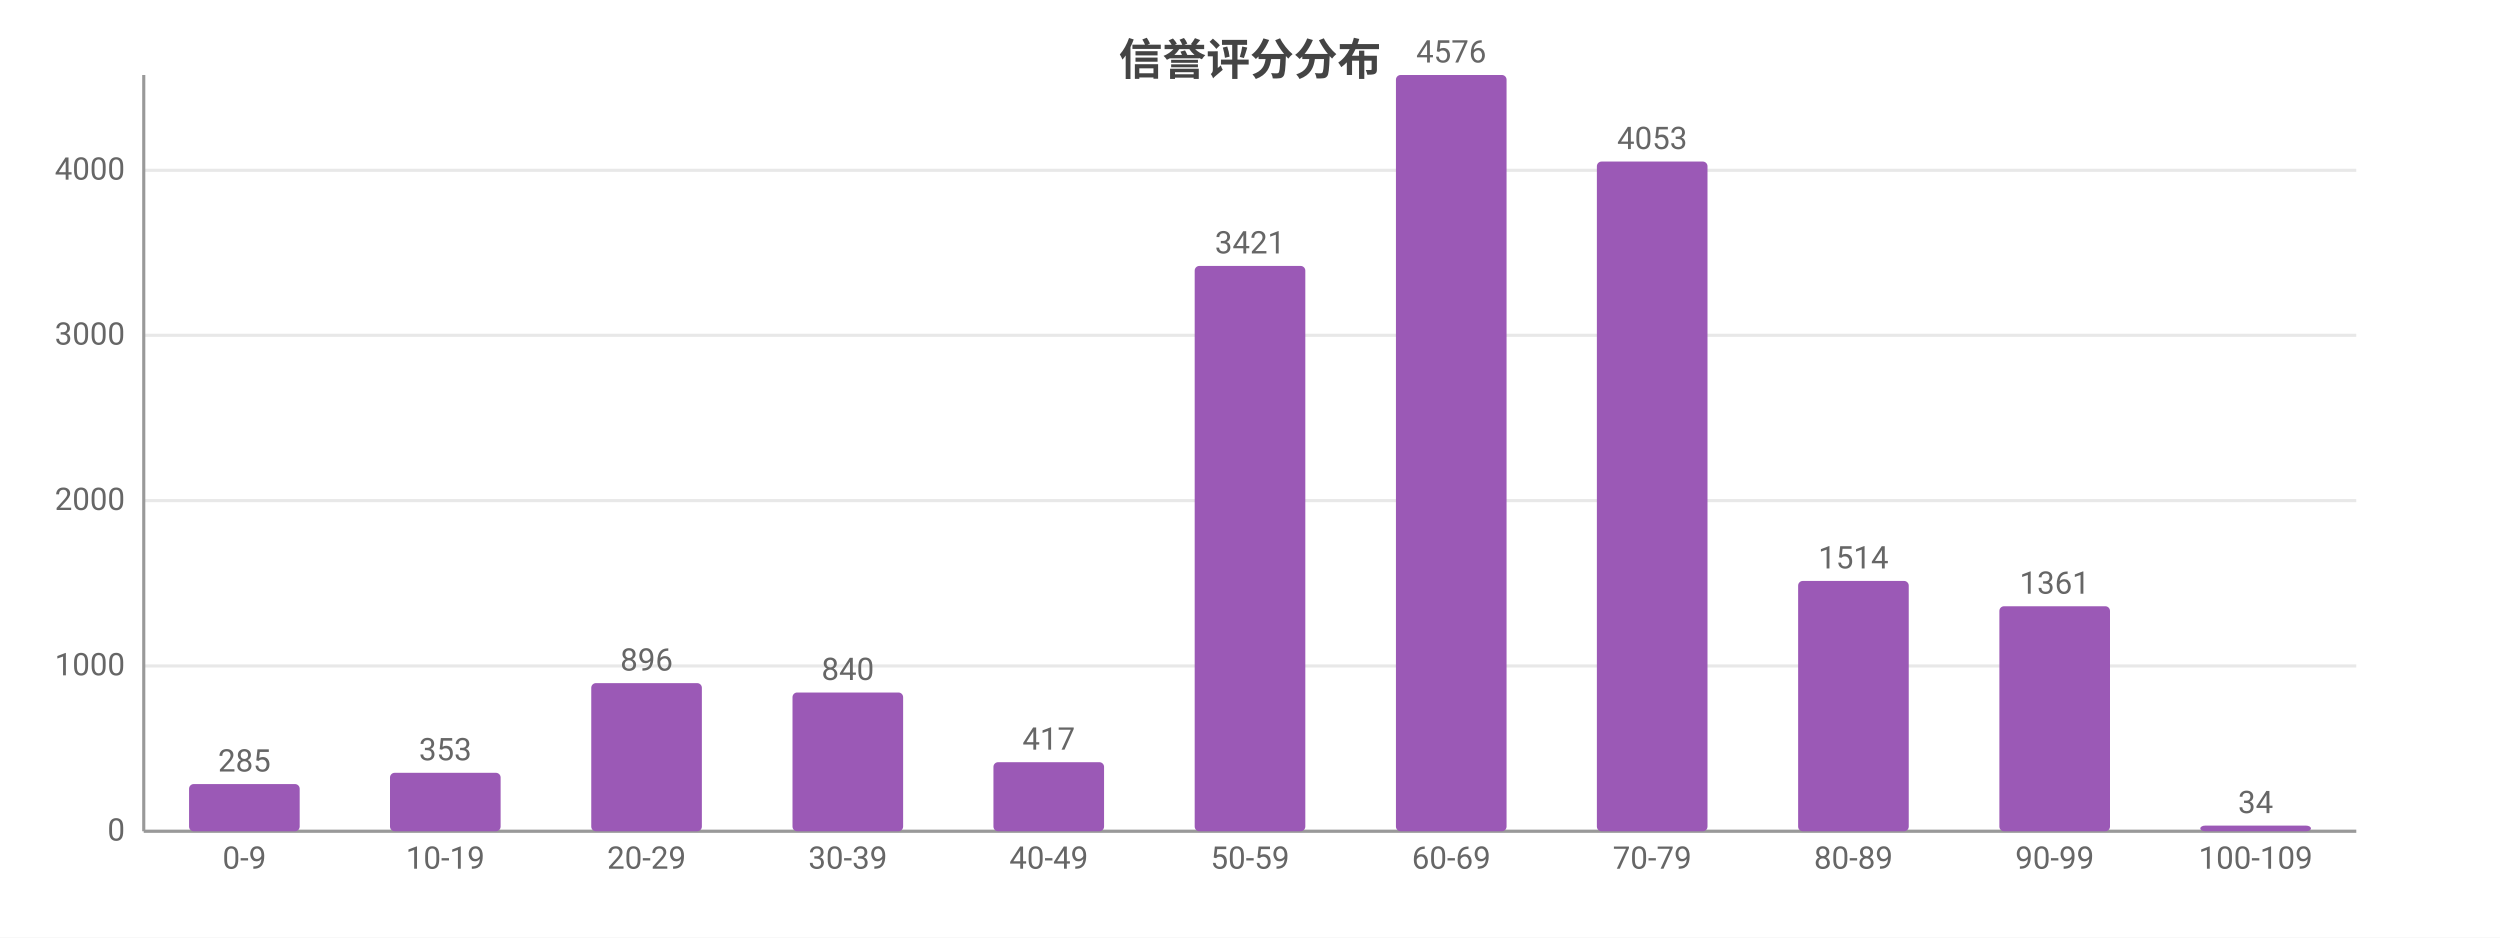
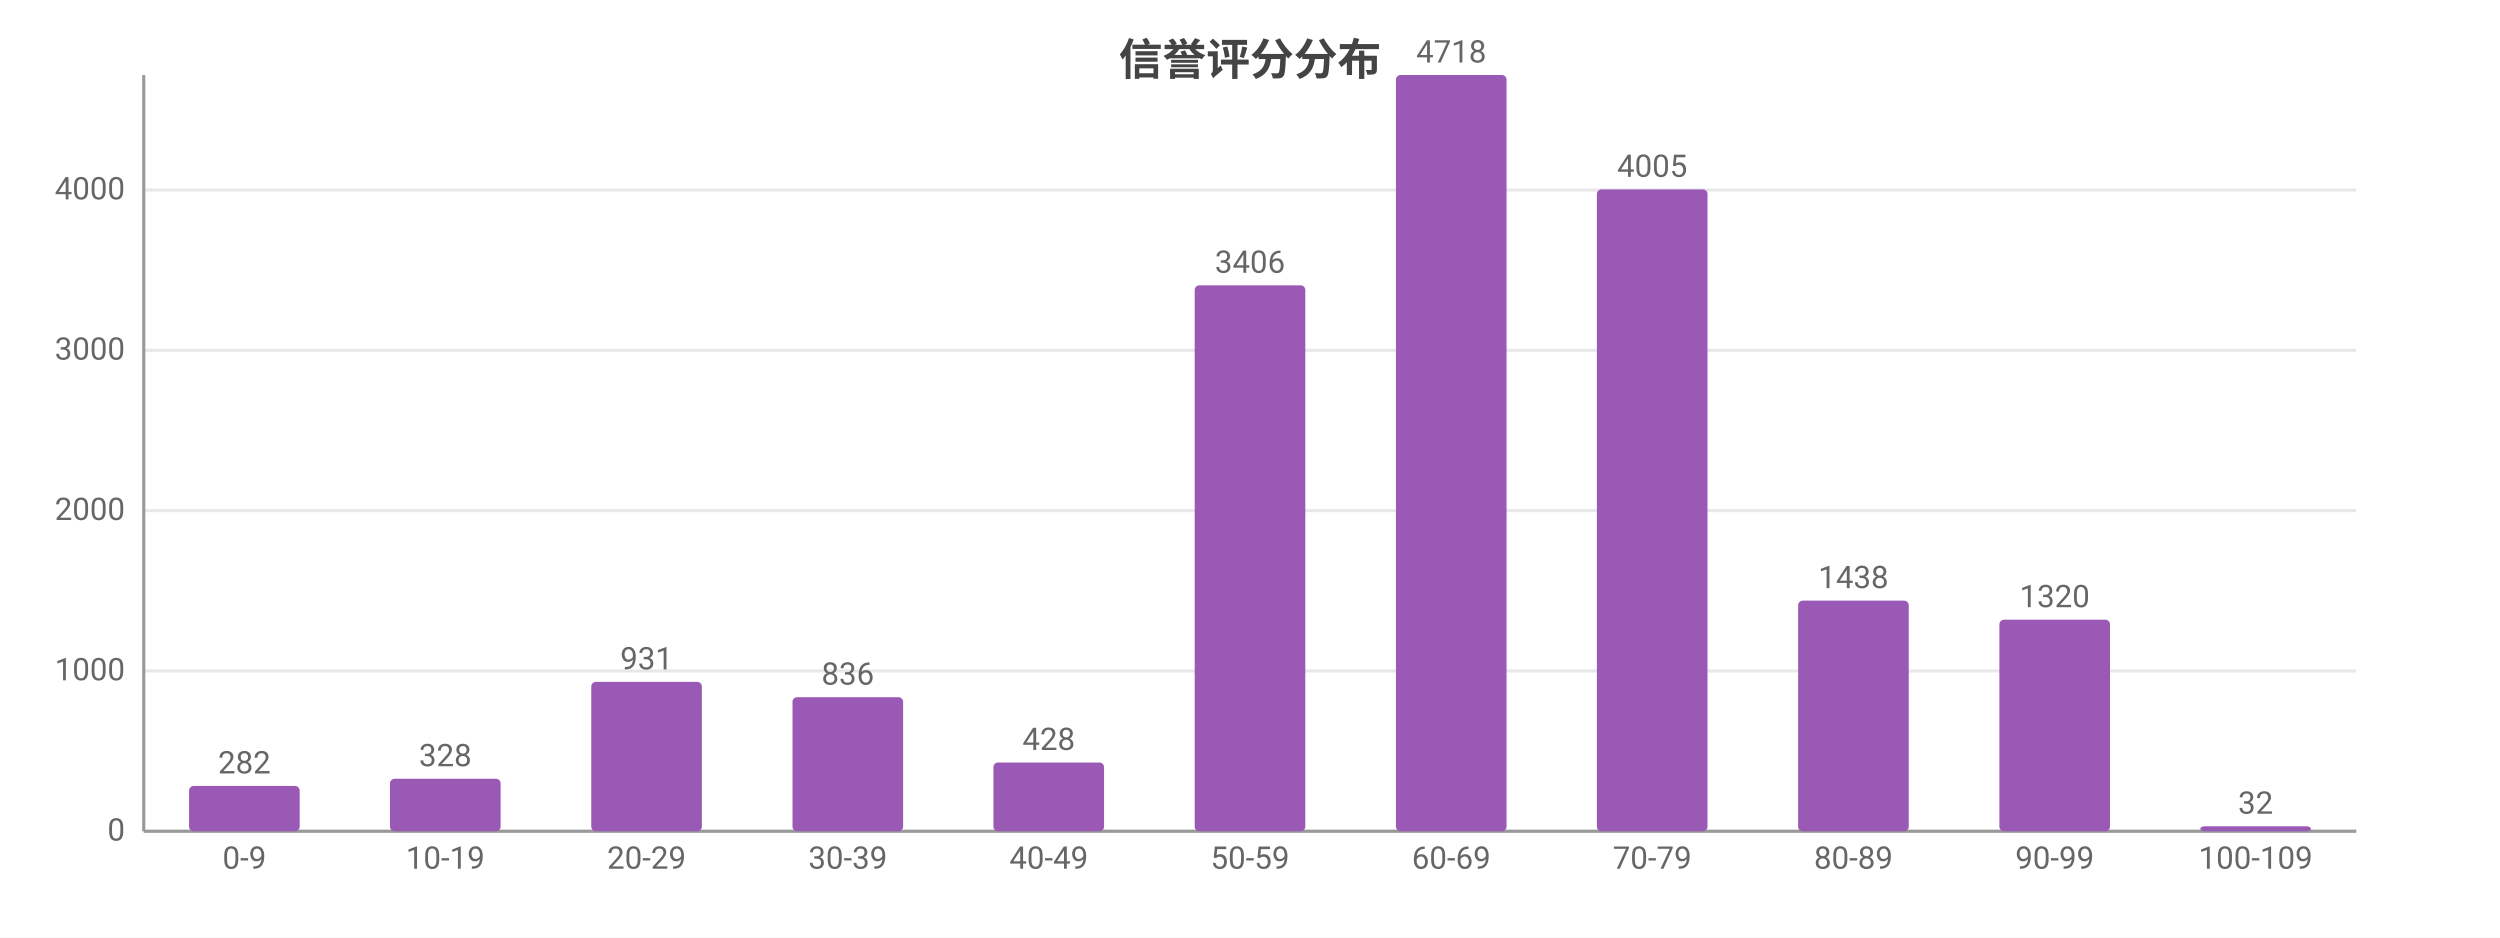
<svg xmlns="http://www.w3.org/2000/svg" width="800" height="300" viewBox="0 0 800 300">
  <rect width="800" height="300" fill="#ffffff" />
  <style>text{font-family:system-ui,-apple-system,'Segoe UI',Roboto,'PingFang SC','Microsoft YaHei','Noto Sans CJK SC',sans-serif}.g{stroke:#e8e8e8;stroke-width:1}.a{stroke:#999;stroke-width:1}.t{font-size:10px;fill:#666}.m{font-size:10px;text-anchor:middle;fill:#666}.e{font-size:10px;text-anchor:end;fill:#666}.l{font-size:11px;fill:#333}.tt{font-size:14px;font-weight:600;text-anchor:middle;fill:#444}.em{font-size:13px;text-anchor:middle;fill:#999}</style>
  <text class="tt" x="400.0" y="24">信誉评分分布</text>
  <line class="g" x1="46" y1="266" x2="754" y2="266" />
  <text class="e" x="40" y="269">0</text>
-   <line class="g" x1="46" y1="213.1" x2="754" y2="213.1" />
-   <text class="e" x="40" y="216.1">1000</text>
-   <line class="g" x1="46" y1="160.2" x2="754" y2="160.2" />
-   <text class="e" x="40" y="163.2">2000</text>
-   <line class="g" x1="46" y1="107.3" x2="754" y2="107.3" />
-   <text class="e" x="40" y="110.3">3000</text>
-   <line class="g" x1="46" y1="54.5" x2="754" y2="54.5" />
-   <text class="e" x="40" y="57.5">4000</text>
+   <line class="g" x1="46" y1="214.7" x2="754" y2="214.7" />
+   <text class="e" x="40" y="217.7">1000</text>
+   <line class="g" x1="46" y1="163.4" x2="754" y2="163.4" />
+   <text class="e" x="40" y="166.4">2000</text>
+   <line class="g" x1="46" y1="112.1" x2="754" y2="112.1" />
+   <text class="e" x="40" y="115.1">3000</text>
+   <line class="g" x1="46" y1="60.8" x2="754" y2="60.8" />
+   <text class="e" x="40" y="63.8">4000</text>
  <line class="a" x1="46" y1="24" x2="46" y2="266" />
  <line class="a" x1="46" y1="266" x2="754" y2="266" />
-   <rect x="60.5" y="250.9" width="35.4" height="15.1" fill="#9b59b6" rx="1.5" />
-   <text class="m" x="78.2" y="246.9">285</text>
+   <rect x="60.5" y="251.5" width="35.4" height="14.5" fill="#9b59b6" rx="1.5" />
+   <text class="m" x="78.2" y="247.5">282</text>
  <text class="m" x="78.2" y="278">0-9</text>
-   <rect x="124.8" y="247.3" width="35.4" height="18.7" fill="#9b59b6" rx="1.5" />
-   <text class="m" x="142.5" y="243.3">353</text>
+   <rect x="124.8" y="249.2" width="35.4" height="16.8" fill="#9b59b6" rx="1.5" />
+   <text class="m" x="142.5" y="245.2">328</text>
  <text class="m" x="142.5" y="278">10-19</text>
-   <rect x="189.2" y="218.6" width="35.4" height="47.4" fill="#9b59b6" rx="1.5" />
-   <text class="m" x="206.9" y="214.6">896</text>
+   <rect x="189.2" y="218.2" width="35.4" height="47.8" fill="#9b59b6" rx="1.5" />
+   <text class="m" x="206.9" y="214.2">931</text>
  <text class="m" x="206.9" y="278">20-29</text>
-   <rect x="253.6" y="221.6" width="35.4" height="44.4" fill="#9b59b6" rx="1.5" />
-   <text class="m" x="271.3" y="217.6">840</text>
+   <rect x="253.6" y="223.1" width="35.4" height="42.9" fill="#9b59b6" rx="1.5" />
+   <text class="m" x="271.3" y="219.1">836</text>
  <text class="m" x="271.3" y="278">30-39</text>
-   <rect x="317.9" y="243.9" width="35.4" height="22.1" fill="#9b59b6" rx="1.5" />
-   <text class="m" x="335.6" y="239.9">417</text>
+   <rect x="317.9" y="244.0" width="35.4" height="22.0" fill="#9b59b6" rx="1.5" />
+   <text class="m" x="335.6" y="240.0">428</text>
  <text class="m" x="335.6" y="278">40-49</text>
-   <rect x="382.3" y="85.1" width="35.4" height="180.9" fill="#9b59b6" rx="1.5" />
-   <text class="m" x="400" y="81.1">3421</text>
+   <rect x="382.3" y="91.3" width="35.4" height="174.7" fill="#9b59b6" rx="1.5" />
+   <text class="m" x="400" y="87.3">3406</text>
  <text class="m" x="400" y="278">50-59</text>
  <rect x="446.7" y="24" width="35.4" height="242" fill="#9b59b6" rx="1.5" />
-   <text class="m" x="464.4" y="20">4576</text>
+   <text class="m" x="464.4" y="20">4718</text>
  <text class="m" x="464.4" y="278">60-69</text>
-   <rect x="511.0" y="51.7" width="35.4" height="214.3" fill="#9b59b6" rx="1.5" />
-   <text class="m" x="528.7" y="47.7">4053</text>
+   <rect x="511.0" y="60.6" width="35.4" height="205.4" fill="#9b59b6" rx="1.5" />
+   <text class="m" x="528.7" y="56.6">4005</text>
  <text class="m" x="528.7" y="278">70-79</text>
-   <rect x="575.4" y="185.9" width="35.4" height="80.1" fill="#9b59b6" rx="1.5" />
-   <text class="m" x="593.1" y="181.9">1514</text>
+   <rect x="575.4" y="192.2" width="35.4" height="73.8" fill="#9b59b6" rx="1.5" />
+   <text class="m" x="593.1" y="188.2">1438</text>
  <text class="m" x="593.1" y="278">80-89</text>
-   <rect x="639.8" y="194.0" width="35.4" height="72.0" fill="#9b59b6" rx="1.5" />
-   <text class="m" x="657.5" y="190.0">1361</text>
+   <rect x="639.8" y="198.3" width="35.4" height="67.7" fill="#9b59b6" rx="1.5" />
+   <text class="m" x="657.5" y="194.3">1320</text>
  <text class="m" x="657.5" y="278">90-99</text>
-   <rect x="704.1" y="264.2" width="35.4" height="1.8" fill="#9b59b6" rx="1.5" />
-   <text class="m" x="721.8" y="260.2">34</text>
+   <rect x="704.1" y="264.4" width="35.4" height="1.6" fill="#9b59b6" rx="1.5" />
+   <text class="m" x="721.8" y="260.4">32</text>
  <text class="m" x="721.8" y="278">100-109</text>
</svg>
